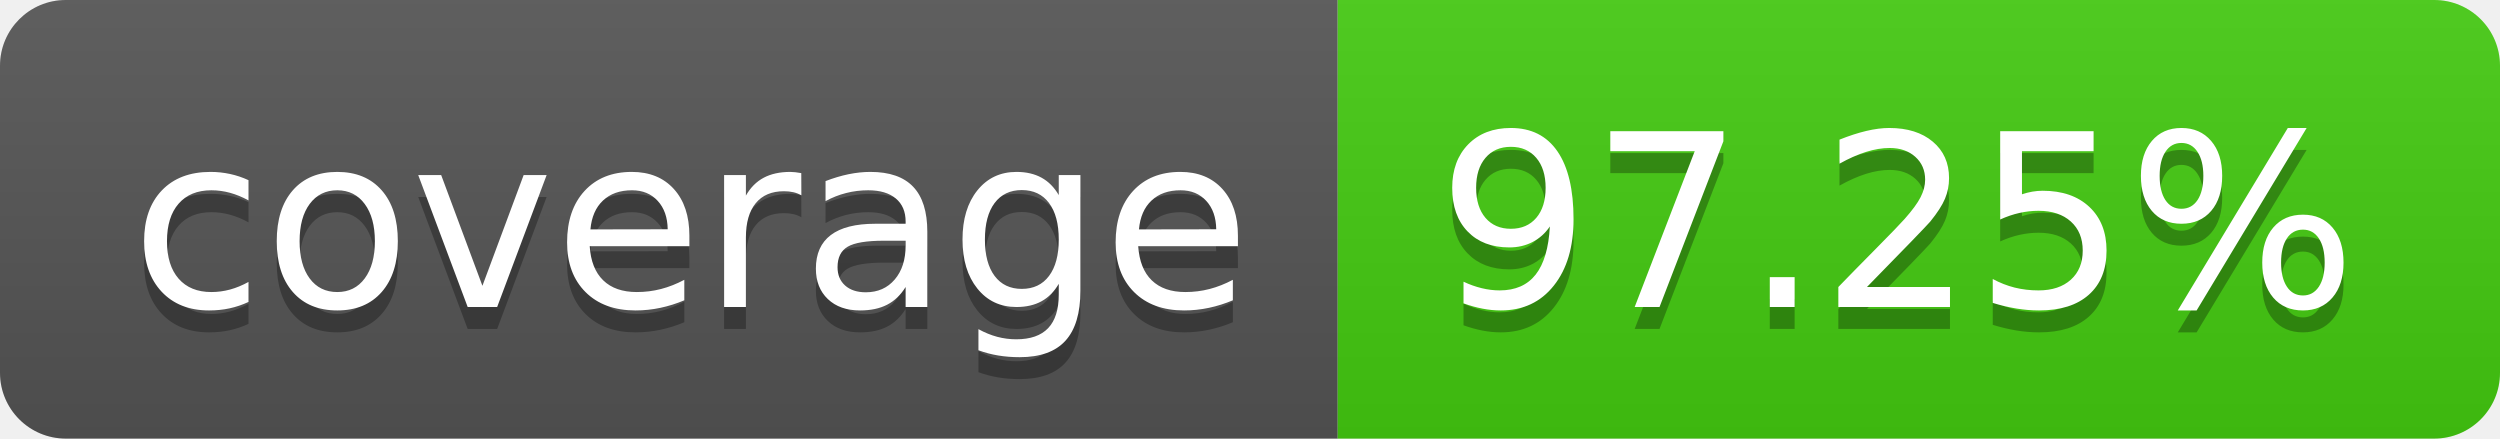
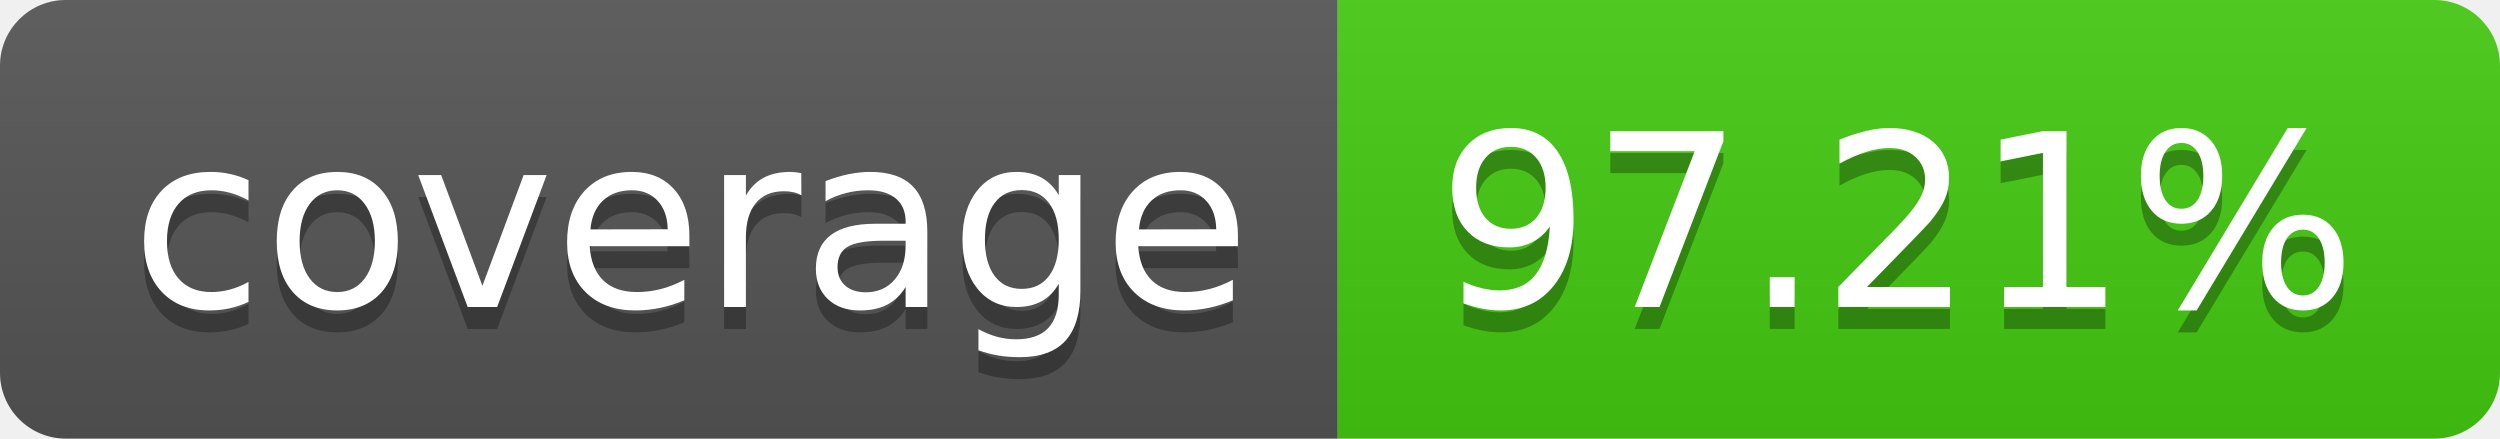
- <svg xmlns="http://www.w3.org/2000/svg" width="114" height="20" role="img" aria-label="coverage: 97.25%">
+ <svg xmlns="http://www.w3.org/2000/svg" width="114" height="20" role="img" aria-label="coverage: 97.21%">
  <linearGradient id="s" x2="0" y2="100%">
    <stop offset="0" stop-color="#bbb" stop-opacity=".1" />
    <stop offset="1" stop-opacity=".1" />
  </linearGradient>
  <clipPath id="r">
    <rect width="114" height="20" rx="3" fill="#fff" />
  </clipPath>
  <g clip-path="url(#r)">
    <rect width="61" height="20" fill="#555" />
    <rect x="61" width="53" height="20" fill="#4c1" />
    <rect width="114" height="20" fill="url(#s)" />
  </g>
  <g fill="#fff" text-anchor="middle" font-family="Verdana,Geneva,DejaVu Sans,sans-serif" text-rendering="geometricPrecision" font-size="110">
    <text aria-hidden="true" x="315" y="150" fill="#010101" fill-opacity=".3" transform="scale(.1)" textLength="510">coverage</text>
    <text x="315" y="140" transform="scale(.1)" fill="#fff" textLength="510">coverage</text>
-     <text aria-hidden="true" x="865" y="150" fill="#010101" fill-opacity=".3" transform="scale(.1)" textLength="430">97.25%</text>
-     <text x="865" y="140" transform="scale(.1)" fill="#fff" textLength="430">97.25%</text>
+     <text aria-hidden="true" x="865" y="150" fill="#010101" fill-opacity=".3" transform="scale(.1)" textLength="430">97.21%</text>
+     <text x="865" y="140" transform="scale(.1)" fill="#fff" textLength="430">97.21%</text>
  </g>
</svg>
